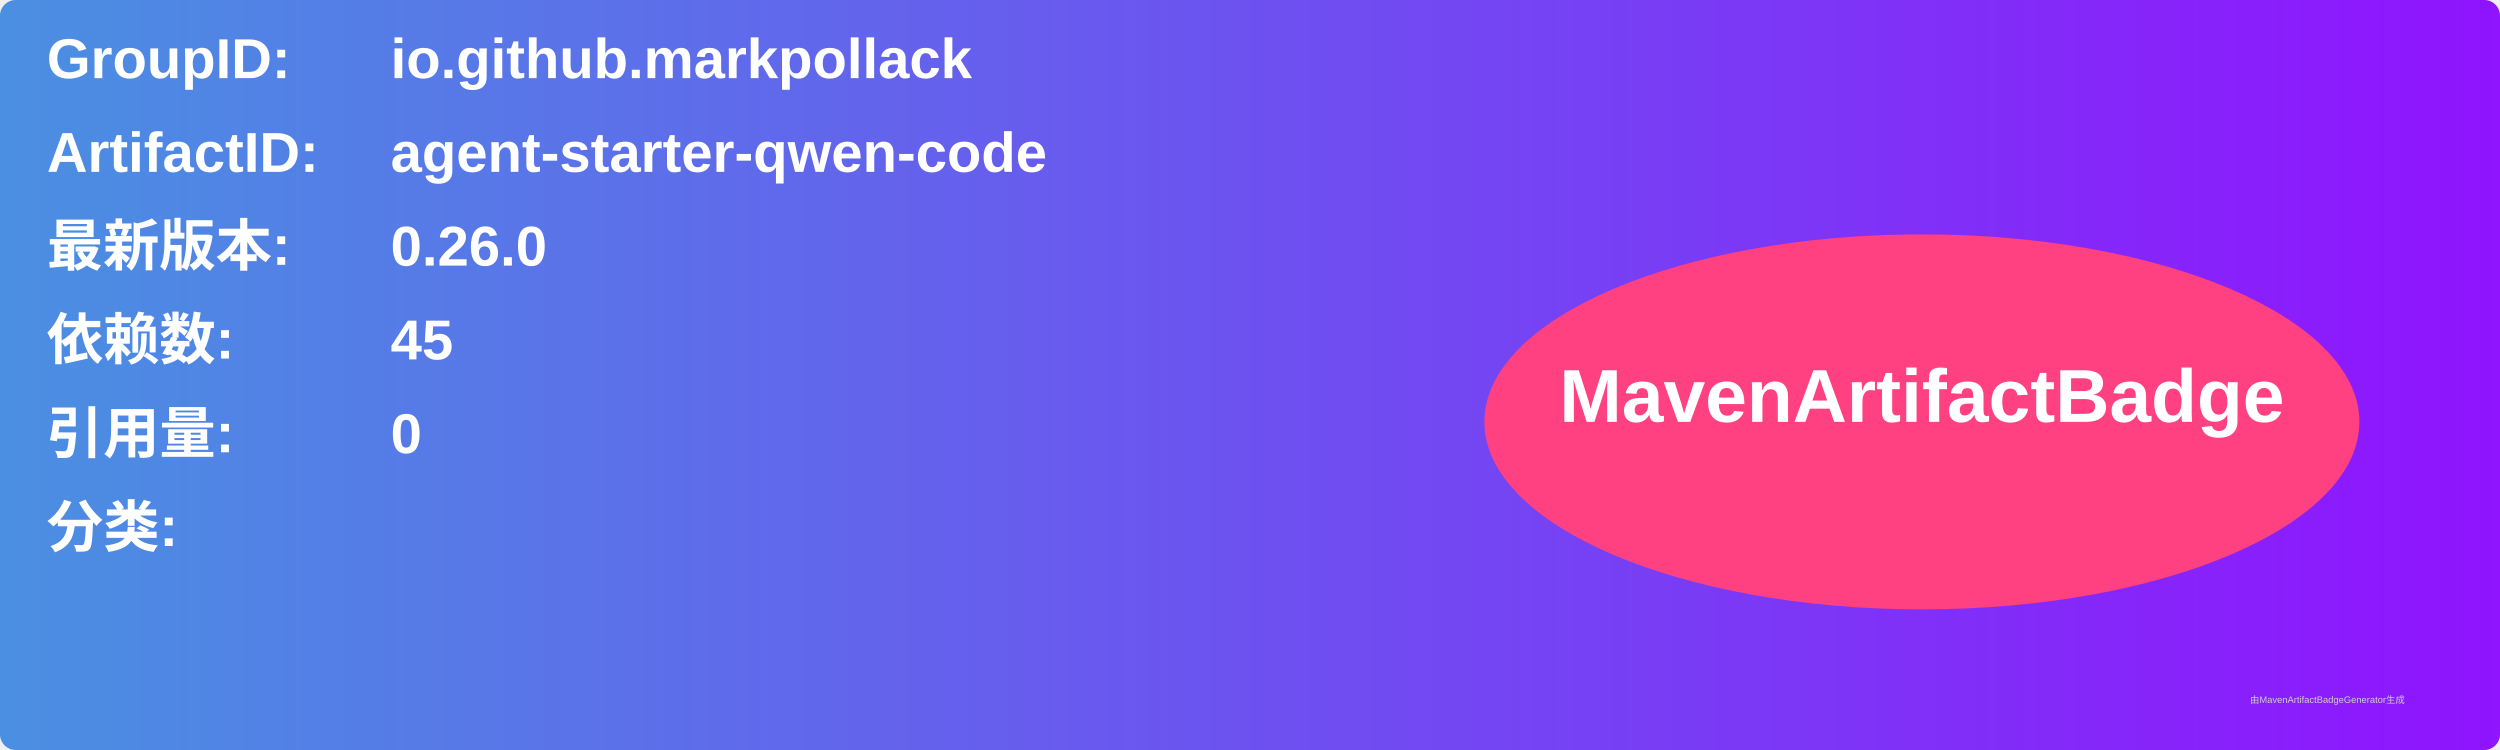
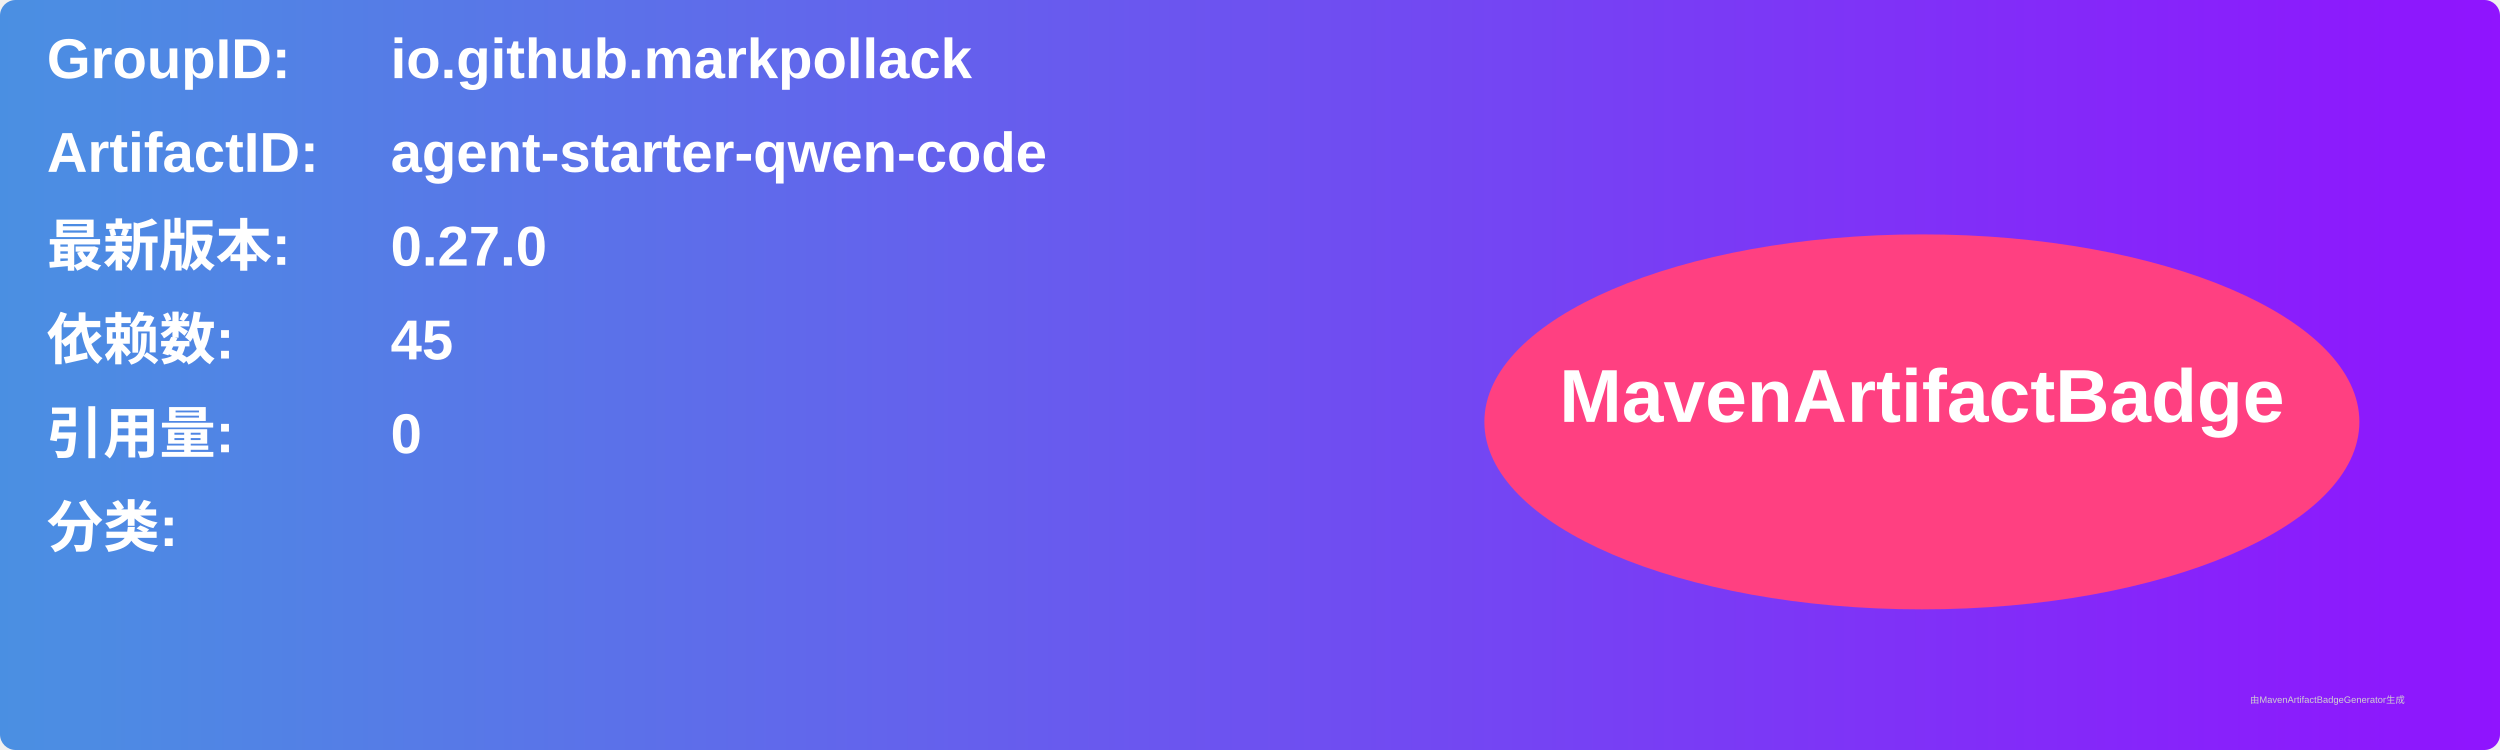
<svg xmlns="http://www.w3.org/2000/svg" width="800" height="240" viewBox="0 0 800 240">
  <linearGradient id="grad" x1="0%" y1="0%" x2="100%" y2="0%">
    <stop offset="0%" stop-color="#4a90e2" />
    <stop offset="100%" stop-color="#9013fe" />
  </linearGradient>
  <rect width="100%" height="100%" rx="5" ry="5" fill="url(#grad)" />
  <g transform="translate(15, 15)">
    <text x="0" y="10" font-family="Arial" font-size="18" fill="white" font-weight="bold" width="260">GroupID:</text>
    <text x="110" y="10" font-family="Arial" font-size="18" fill="white" font-weight="bold" width="460">io.github.markpollack</text>
    <text x="0" y="40" font-family="Arial" font-size="18" fill="white" font-weight="bold" width="260">ArtifactID:</text>
    <text x="110" y="40" font-family="Arial" font-size="18" fill="white" font-weight="bold" width="460">agent-starter-qwen-code</text>
    <text x="0" y="70" font-family="Arial" font-size="18" fill="white" font-weight="bold">最新版本:</text>
    <text x="110" y="70" font-family="Arial" font-size="18" fill="white" font-weight="bold">
-       <tspan font-weight="bold">0.26.0</tspan>
+       <tspan font-weight="bold">0.27.0</tspan>
    </text>
    <text x="0" y="100" font-family="Arial" font-size="18" fill="white" font-weight="bold">依赖数: </text>
    <text x="110" y="100" font-family="Arial" font-size="18" fill="white">
      <tspan font-weight="bold">45</tspan>
    </text>
    <text x="0" y="130" font-family="Arial" font-size="18" fill="white" font-weight="bold">引用量: </text>
    <text x="110" y="130" font-family="Arial" font-size="18" fill="white">
      <tspan font-weight="bold">0</tspan>
    </text>
    <text x="0" y="160" font-family="Arial" font-size="18" fill="white" font-weight="bold">分类:</text>
    <text x="10" y="190" font-family="Arial" font-size="10" fill="white">
      <tspan font-weight="bold" />
    </text>
    <ellipse cx="600" cy="120" rx="140" ry="60" fill="#ff4081" />
    <text x="600" y="120" text-anchor="middle" font-family="Arial" font-size="24" fill="white" font-weight="bold">MavenArtifactBadge</text>
  </g>
  <text x="720" y="225" font-family="Arial" font-size="3" fill="#d0d0d0">由MavenArtifactBadgeGenerator生成</text>
</svg>
